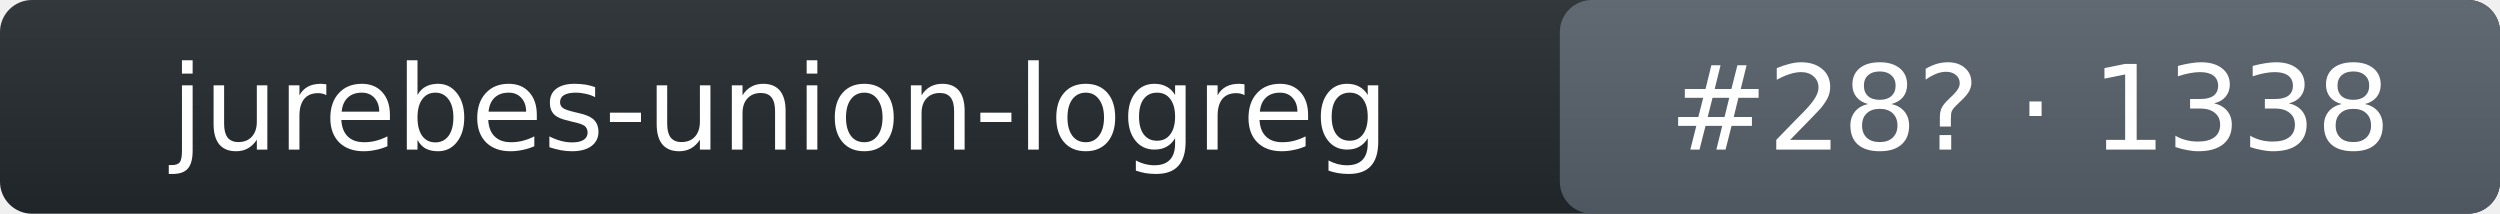
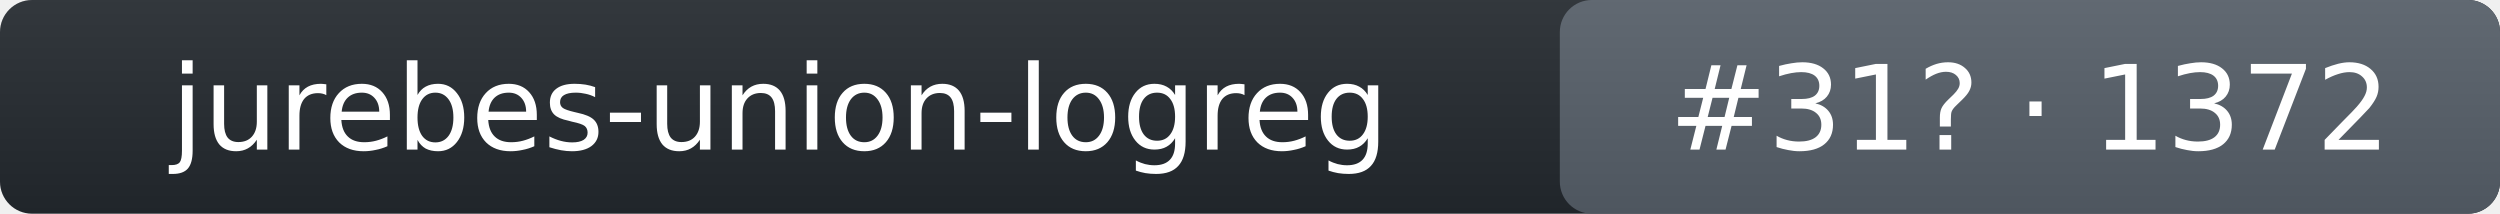
- <svg xmlns="http://www.w3.org/2000/svg" width="234" height="20" role="img" aria-label="jurebes-union-logreg: rank 28 in intent_template arena, rating 1338">
+ <svg xmlns="http://www.w3.org/2000/svg" width="234" height="20" role="img" aria-label="jurebes-union-logreg: rank 31 in intent_template arena, rating 1372">
  <linearGradient id="s" x2="0" y2="100%">
    <stop offset="0" stop-color="#bbb" stop-opacity=".1" />
    <stop offset="1" stop-opacity=".1" />
  </linearGradient>
  <rect rx="3" width="234" height="20" fill="#24292f" />
  <rect rx="3" x="146" width="88" height="20" fill="#57606a" />
  <rect rx="3" width="234" height="20" fill="url(#s)" />
  <g fill="#fff" text-anchor="middle" font-family="Verdana,DejaVu Sans,Geneva,sans-serif" font-size="11">
    <text x="73" y="14">jurebes-union-logreg</text>
-     <text x="190" y="14">#28? · 1338</text>
+     <text x="190" y="14">#31? · 1372</text>
  </g>
</svg>
